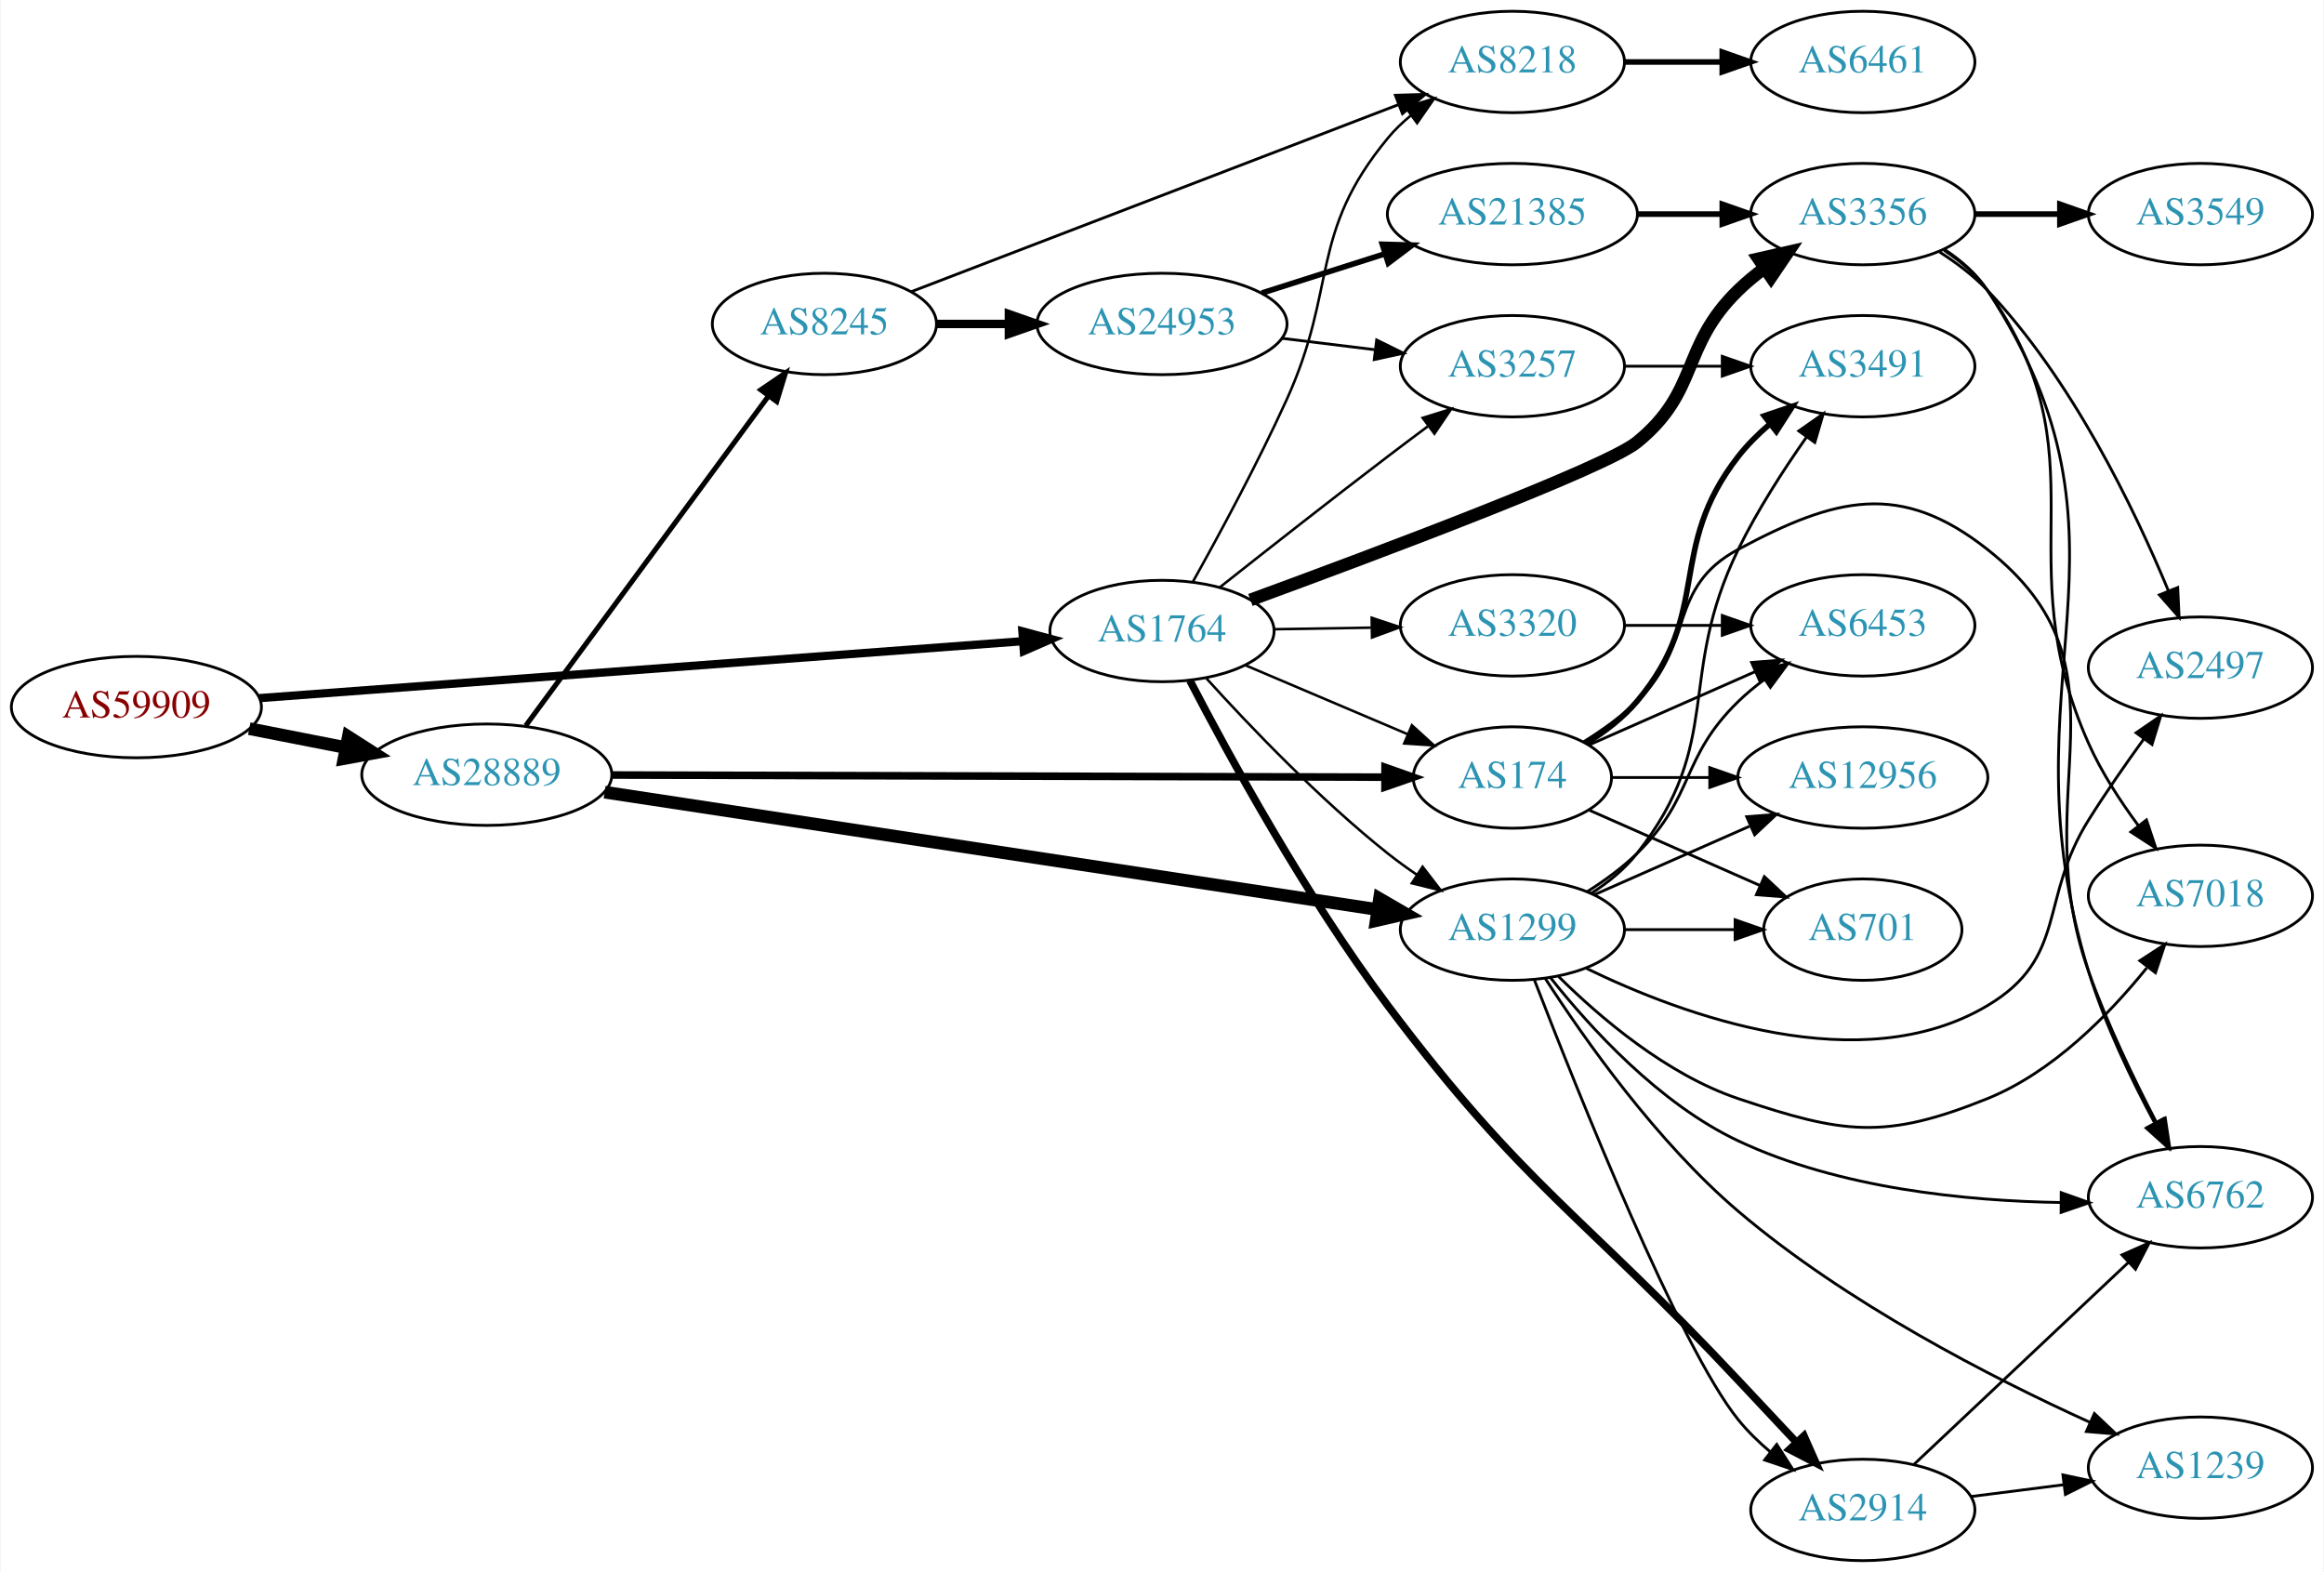
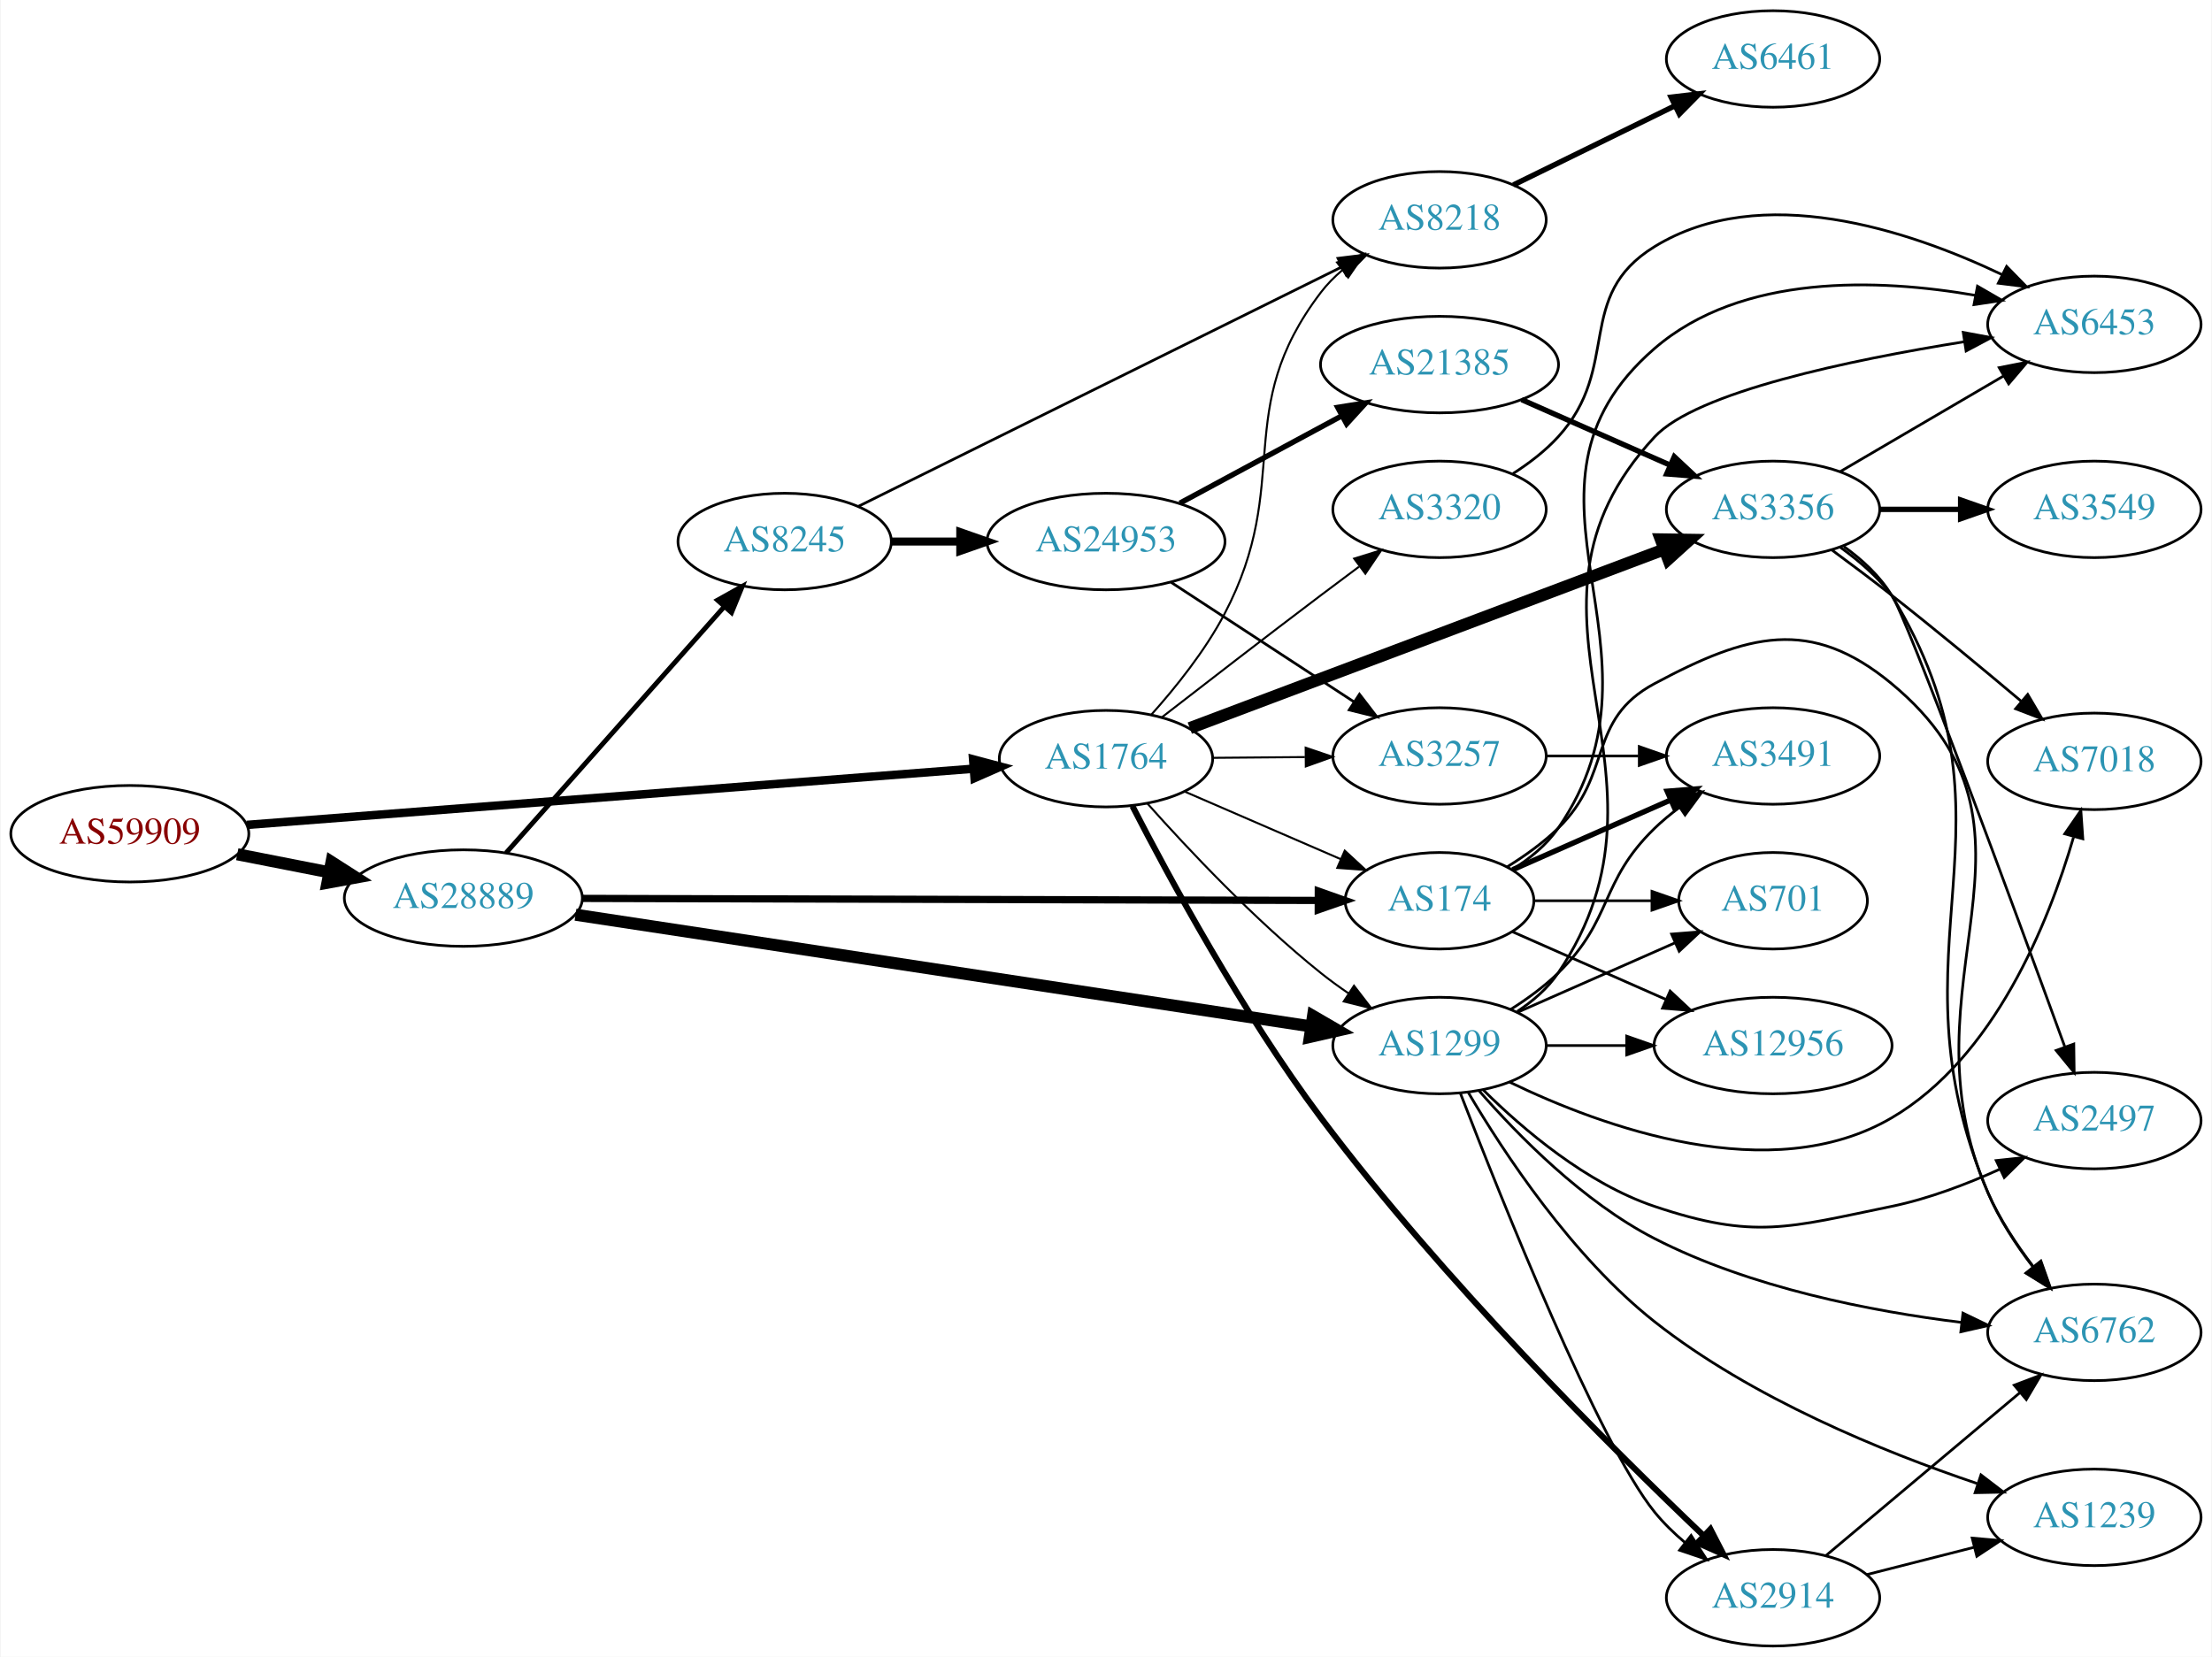
- <svg xmlns="http://www.w3.org/2000/svg" xmlns:xlink="http://www.w3.org/1999/xlink" width="825pt" height="558pt" viewBox="0.00 0.00 824.55 558.00">
-   <g id="graph0" class="graph" transform="scale(1 1) rotate(0) translate(4 554)">
-     <polygon fill="white" stroke="none" points="-4,4 -4,-554 820.547,-554 820.547,4 -4,4" />
+ <svg xmlns="http://www.w3.org/2000/svg" xmlns:xlink="http://www.w3.org/1999/xlink" width="825pt" height="618pt" viewBox="0.00 0.00 824.55 618.00">
+   <g id="graph0" class="graph" transform="scale(1 1) rotate(0) translate(4 614)">
+     <polygon fill="white" stroke="none" points="-4,4 -4,-614 820.547,-614 820.547,4 -4,4" />
    <g id="node1" class="node">
      <g id="a_node1">
        <a xlink:href="/asn/59909" xlink:title="AS59909 ~ Tele-Tec GmbH [AT]">
          <ellipse fill="#ffffff" stroke="black" cx="44.196" cy="-303" rx="44.393" ry="18" />
          <text text-anchor="middle" x="44.196" y="-299.3" font-family="Times,serif" font-size="14.00" fill="#880000">AS59909</text>
        </a>
      </g>
    </g>
    <g id="node2" class="node">
      <g id="a_node2">
        <a xlink:href="/asn/1764" xlink:title="AS1764 ~ NEXTLAYER-AS [AT]">
-           <ellipse fill="#ffffff" stroke="black" cx="408.273" cy="-330" rx="39.794" ry="18" />
-           <text text-anchor="middle" x="408.273" y="-326.3" font-family="Times,serif" font-size="14.00" fill="#2c94b3">AS1764</text>
+           <ellipse fill="#ffffff" stroke="black" cx="408.273" cy="-331" rx="39.794" ry="18" />
+           <text text-anchor="middle" x="408.273" y="-327.3" font-family="Times,serif" font-size="14.00" fill="#2c94b3">AS1764</text>
        </a>
      </g>
    </g>
    <g id="edge1" class="edge">
-       <path fill="none" stroke="black" stroke-width="2.925" d="M87.796,-306.177C155.591,-311.232 287.635,-321.079 358.894,-326.392" />
-       <polygon fill="black" stroke="black" stroke-width="2.925" points="358.719,-329.889 368.952,-327.142 359.24,-322.908 358.719,-329.889" />
+       <path fill="none" stroke="black" stroke-width="3.15" d="M87.796,-306.294C155.591,-311.537 287.635,-321.748 358.894,-327.259" />
+       <polygon fill="black" stroke="black" stroke-width="3.15" points="358.712,-330.755 368.952,-328.037 359.252,-323.776 358.712,-330.755" />
    </g>
    <g id="node3" class="node">
      <g id="a_node3">
        <a xlink:href="/asn/28889" xlink:title="AS28889 ~ LINZNET-AS [AT]">
          <ellipse fill="#ffffff" stroke="black" cx="168.588" cy="-279" rx="44.393" ry="18" />
          <text text-anchor="middle" x="168.588" y="-275.3" font-family="Times,serif" font-size="14.00" fill="#2c94b3">AS28889</text>
        </a>
      </g>
    </g>
    <g id="edge2" class="edge">
      <path fill="none" stroke="black" stroke-width="4.5" d="M84.258,-295.34C95.188,-293.197 107.207,-290.84 118.632,-288.6" />
      <polygon fill="black" stroke="black" stroke-width="4.5" points="119.422,-292.458 128.477,-286.669 117.907,-284.73 119.422,-292.458" />
    </g>
    <g id="node4" class="node">
      <g id="a_node4">
        <a xlink:href="/asn/3356" xlink:title="AS3356 ~ Level 3 Parent, LLC [US]">
-           <ellipse fill="#ffffff" stroke="black" cx="657.058" cy="-478" rx="39.794" ry="18" />
-           <text text-anchor="middle" x="657.058" y="-474.3" font-family="Times,serif" font-size="14.00" fill="#2c94b3">AS3356</text>
+           <ellipse fill="#ffffff" stroke="black" cx="657.058" cy="-424" rx="39.794" ry="18" />
+           <text text-anchor="middle" x="657.058" y="-420.3" font-family="Times,serif" font-size="14.00" fill="#2c94b3">AS3356</text>
        </a>
      </g>
    </g>
    <g id="edge3" class="edge">
-       <path fill="none" stroke="black" stroke-width="4.5" d="M439.668,-341.034C484.875,-357.612 565.729,-387.969 576.862,-397 599.262,-415.172 592.168,-430.906 612.862,-451 615.707,-453.763 618.881,-456.386 622.181,-458.834" />
-       <polygon fill="black" stroke="black" stroke-width="4.5" points="620.05,-462.148 630.529,-464.538 624.493,-455.645 620.05,-462.148" />
+       <path fill="none" stroke="black" stroke-width="4.5" d="M439.534,-342.404C484.059,-359.183 567.263,-390.538 616.552,-409.112" />
+       <polygon fill="black" stroke="black" stroke-width="4.5" points="615.19,-412.807 625.936,-412.649 617.967,-405.438 615.19,-412.807" />
    </g>
    <g id="node5" class="node">
      <g id="a_node5">
        <a xlink:href="/asn/8218" xlink:title="AS8218 ~ legacy Neotelecoms [FR]">
          <ellipse fill="#ffffff" stroke="black" cx="532.666" cy="-532" rx="39.794" ry="18" />
          <text text-anchor="middle" x="532.666" y="-528.3" font-family="Times,serif" font-size="14.00" fill="#2c94b3">AS8218</text>
        </a>
      </g>
    </g>
    <g id="edge4" class="edge">
-       <path fill="none" stroke="black" stroke-width="0.9" d="M419.315,-347.62C428.482,-364.028 442.139,-389.3 452.469,-412 470.829,-452.341 460.231,-470.838 488.469,-505 490.864,-507.897 493.654,-510.576 496.642,-513.03" />
-       <polygon fill="black" stroke="black" stroke-width="0.9" points="494.727,-515.965 504.88,-518.995 498.833,-510.295 494.727,-515.965" />
+       <path fill="none" stroke="black" stroke-width="0.75" d="M425.097,-347.323C434.194,-357.47 445.22,-371.179 452.469,-385 478.334,-434.31 454.692,-460.734 488.469,-505 490.749,-507.988 493.463,-510.728 496.403,-513.22" />
+       <polygon fill="black" stroke="black" stroke-width="0.75" points="494.446,-516.126 504.574,-519.238 498.597,-510.489 494.446,-516.126" />
    </g>
    <g id="node6" class="node">
      <g id="a_node6">
-         <a xlink:href="/asn/3257" xlink:title="AS3257 ~ GTT [DE]">
-           <ellipse fill="#ffffff" stroke="black" cx="532.666" cy="-424" rx="39.794" ry="18" />
-           <text text-anchor="middle" x="532.666" y="-420.3" font-family="Times,serif" font-size="14.00" fill="#2c94b3">AS3257</text>
+         <a xlink:href="/asn/174" xlink:title="AS174 ~ Cogent Communications [US]">
+           <ellipse fill="#ffffff" stroke="black" cx="532.666" cy="-278" rx="35.194" ry="18" />
+           <text text-anchor="middle" x="532.666" y="-274.3" font-family="Times,serif" font-size="14.00" fill="#2c94b3">AS174</text>
        </a>
      </g>
    </g>
    <g id="edge5" class="edge">
-       <path fill="none" stroke="black" stroke-width="0.9" d="M428.689,-345.433C444.653,-358.066 467.91,-376.342 488.469,-392 493.017,-395.464 497.861,-399.102 502.6,-402.632" />
-       <polygon fill="black" stroke="black" stroke-width="0.9" points="500.812,-405.664 510.928,-408.811 504.982,-400.042 500.812,-405.664" />
+       <path fill="none" stroke="black" stroke-width="0.75" d="M437.66,-318.708C454.979,-311.208 477.275,-301.553 495.807,-293.528" />
+       <polygon fill="black" stroke="black" stroke-width="0.75" points="497.323,-296.686 505.108,-289.5 494.541,-290.262 497.323,-296.686" />
    </g>
    <g id="node7" class="node">
      <g id="a_node7">
        <a xlink:href="/asn/1299" xlink:title="AS1299 ~ Telia Carrier [EU]">
          <ellipse fill="#ffffff" stroke="black" cx="532.666" cy="-224" rx="39.794" ry="18" />
          <text text-anchor="middle" x="532.666" y="-220.3" font-family="Times,serif" font-size="14.00" fill="#2c94b3">AS1299</text>
        </a>
      </g>
    </g>
    <g id="edge6" class="edge">
-       <path fill="none" stroke="black" stroke-width="0.9" d="M424.068,-313.159C439.287,-296.357 464.141,-270.33 488.469,-251 491.741,-248.401 495.277,-245.841 498.867,-243.395" />
-       <polygon fill="black" stroke="black" stroke-width="0.9" points="500.783,-246.324 507.246,-237.928 496.959,-240.461 500.783,-246.324" />
+       <path fill="none" stroke="black" stroke-width="0.75" d="M423.745,-314.245C438.907,-297.227 463.896,-270.651 488.469,-251 491.733,-248.39 495.263,-245.824 498.851,-243.374" />
+       <polygon fill="black" stroke="black" stroke-width="0.75" points="500.768,-246.302 507.227,-237.904 496.94,-240.442 500.768,-246.302" />
    </g>
    <g id="node8" class="node">
      <g id="a_node8">
-         <a xlink:href="/asn/174" xlink:title="AS174 ~ Cogent Communications [US]">
-           <ellipse fill="#ffffff" stroke="black" cx="532.666" cy="-278" rx="35.194" ry="18" />
-           <text text-anchor="middle" x="532.666" y="-274.3" font-family="Times,serif" font-size="14.00" fill="#2c94b3">AS174</text>
-         </a>
-       </g>
-     </g>
-     <g id="edge7" class="edge">
-       <path fill="none" stroke="black" stroke-width="0.9" d="M437.969,-317.808C455.177,-310.497 477.214,-301.134 495.594,-293.326" />
-       <polygon fill="black" stroke="black" stroke-width="0.9" points="496.991,-296.535 504.826,-289.403 494.254,-290.092 496.991,-296.535" />
-     </g>
-     <g id="node9" class="node">
-       <g id="a_node9">
        <a xlink:href="/asn/2914" xlink:title="AS2914 ~ NTT America, Inc. [US]">
          <ellipse fill="#ffffff" stroke="black" cx="657.058" cy="-18" rx="39.794" ry="18" />
          <text text-anchor="middle" x="657.058" y="-14.3" font-family="Times,serif" font-size="14.00" fill="#2c94b3">AS2914</text>
        </a>
      </g>
    </g>
+     <g id="edge7" class="edge">
+       <path fill="none" stroke="black" stroke-width="2.25" d="M418.13,-313.313C431.693,-286.919 459.137,-236.14 488.469,-197 533.803,-136.509 596.878,-73.813 631.271,-41.075" />
+       <polygon fill="black" stroke="black" stroke-width="2.25" points="633.705,-43.591 638.563,-34.175 628.894,-38.507 633.705,-43.591" />
+     </g>
+     <g id="node9" class="node">
+       <g id="a_node9">
+         <a xlink:href="/asn/3257" xlink:title="AS3257 ~ GTT [DE]">
+           <ellipse fill="#ffffff" stroke="black" cx="532.666" cy="-332" rx="39.794" ry="18" />
+           <text text-anchor="middle" x="532.666" y="-328.3" font-family="Times,serif" font-size="14.00" fill="#2c94b3">AS3257</text>
+         </a>
+       </g>
+     </g>
    <g id="edge8" class="edge">
-       <path fill="none" stroke="black" stroke-width="2.7" d="M418.158,-312.455C431.756,-286.269 459.245,-235.884 488.469,-197 537.097,-132.301 557.517,-123.056 612.862,-64 619.573,-56.838 626.878,-49.055 633.538,-41.963" />
-       <polygon fill="black" stroke="black" stroke-width="2.7" points="636.159,-44.285 640.454,-34.6 631.057,-39.493 636.159,-44.285" />
+       <path fill="none" stroke="black" stroke-width="0.75" d="M447.999,-331.316C458.937,-331.406 470.988,-331.504 482.454,-331.598" />
+       <polygon fill="black" stroke="black" stroke-width="0.75" points="482.743,-335.1 492.772,-331.682 482.801,-328.101 482.743,-335.1" />
    </g>
    <g id="node10" class="node">
      <g id="a_node10">
        <a xlink:href="/asn/3320" xlink:title="AS3320 ~ DTAG [DE]">
-           <ellipse fill="#ffffff" stroke="black" cx="532.666" cy="-332" rx="39.794" ry="18" />
-           <text text-anchor="middle" x="532.666" y="-328.3" font-family="Times,serif" font-size="14.00" fill="#2c94b3">AS3320</text>
+           <ellipse fill="#ffffff" stroke="black" cx="532.666" cy="-424" rx="39.794" ry="18" />
+           <text text-anchor="middle" x="532.666" y="-420.3" font-family="Times,serif" font-size="14.00" fill="#2c94b3">AS3320</text>
        </a>
      </g>
    </g>
    <g id="edge9" class="edge">
-       <path fill="none" stroke="black" stroke-width="0.9" d="M447.999,-330.633C458.937,-330.812 470.988,-331.008 482.454,-331.196" />
-       <polygon fill="black" stroke="black" stroke-width="0.9" points="482.716,-334.7 492.772,-331.364 482.83,-327.701 482.716,-334.7" />
+       <path fill="none" stroke="black" stroke-width="0.75" d="M429.048,-346.395C445.022,-358.792 468.113,-376.622 488.469,-392 493.031,-395.446 497.882,-399.074 502.624,-402.601" />
+       <polygon fill="black" stroke="black" stroke-width="0.75" points="500.836,-405.633 510.953,-408.778 505.006,-400.01 500.836,-405.633" />
    </g>
    <g id="edge25" class="edge">
+       <path fill="none" stroke="black" stroke-width="2.7" d="M212.904,-278.88C282.178,-278.689 417.203,-278.316 487.199,-278.123" />
+       <polygon fill="black" stroke="black" stroke-width="2.7" points="487.456,-281.622 497.447,-278.095 487.437,-274.622 487.456,-281.622" />
+     </g>
+     <g id="edge26" class="edge">
      <path fill="none" stroke="black" stroke-width="4.5" d="M210.419,-272.798C278.11,-262.515 413.181,-241.998 484.71,-231.133" />
      <polygon fill="black" stroke="black" stroke-width="4.5" points="485.492,-234.997 494.787,-229.602 484.309,-227.211 485.492,-234.997" />
-     </g>
-     <g id="edge26" class="edge">
-       <path fill="none" stroke="black" stroke-width="2.7" d="M212.904,-278.88C282.178,-278.689 417.203,-278.316 487.199,-278.123" />
-       <polygon fill="black" stroke="black" stroke-width="2.7" points="487.456,-281.622 497.447,-278.095 487.437,-274.622 487.456,-281.622" />
    </g>
    <g id="node21" class="node">
      <g id="a_node21">
        <a xlink:href="/asn/8245" xlink:title="AS8245 ~ Video-Broadcast GmbH [AT]">
-           <ellipse fill="#ffffff" stroke="black" cx="288.431" cy="-439" rx="39.794" ry="18" />
-           <text text-anchor="middle" x="288.431" y="-435.3" font-family="Times,serif" font-size="14.00" fill="#2c94b3">AS8245</text>
-         </a>
-       </g>
-     </g>
-     <g id="edge24" class="edge">
-       <path fill="none" stroke="black" stroke-width="1.8" d="M182.424,-296.427C203.232,-324.68 244.429,-380.614 268.573,-413.397" />
-       <polygon fill="black" stroke="black" stroke-width="1.8" points="265.863,-415.618 274.611,-421.594 271.499,-411.467 265.863,-415.618" />
+           <ellipse fill="#ffffff" stroke="black" cx="288.431" cy="-412" rx="39.794" ry="18" />
+           <text text-anchor="middle" x="288.431" y="-408.3" font-family="Times,serif" font-size="14.00" fill="#2c94b3">AS8245</text>
+         </a>
+       </g>
+     </g>
+     <g id="edge27" class="edge">
+       <path fill="none" stroke="black" stroke-width="1.8" d="M184.513,-295.845C205.056,-319.029 242.175,-360.923 265.771,-387.555" />
+       <polygon fill="black" stroke="black" stroke-width="1.8" points="263.376,-390.129 272.627,-395.292 268.615,-385.486 263.376,-390.129" />
+     </g>
+     <g id="node11" class="node">
+       <g id="a_node11">
+         <a xlink:href="/asn/2497" xlink:title="AS2497 ~ Internet Initiative Japan Inc. [JP]">
+           <ellipse fill="#ffffff" stroke="black" cx="776.9" cy="-196" rx="39.794" ry="18" />
+           <text text-anchor="middle" x="776.9" y="-192.3" font-family="Times,serif" font-size="14.00" fill="#2c94b3">AS2497</text>
+         </a>
+       </g>
+     </g>
+     <g id="edge10" class="edge">
+       <path fill="none" stroke="black" d="M682.142,-409.853C689.03,-404.9 696.067,-398.843 701.254,-392 706.589,-384.961 746.731,-275.962 765.843,-223.632" />
+       <polygon fill="black" stroke="black" points="769.229,-224.562 769.368,-213.968 762.653,-222.163 769.229,-224.562" />
    </g>
    <g id="node12" class="node">
      <g id="a_node12">
-         <a xlink:href="/asn/2497" xlink:title="AS2497 ~ Internet Initiative Japan Inc. [JP]">
-           <ellipse fill="#ffffff" stroke="black" cx="776.9" cy="-317" rx="39.794" ry="18" />
-           <text text-anchor="middle" x="776.9" y="-313.3" font-family="Times,serif" font-size="14.00" fill="#2c94b3">AS2497</text>
+         <a xlink:href="/asn/6762" xlink:title="AS6762 ~ TELECOM ITALIA SPARKLE S.p.A. [IT]">
+           <ellipse fill="#ffffff" stroke="black" cx="776.9" cy="-117" rx="39.794" ry="18" />
+           <text text-anchor="middle" x="776.9" y="-113.3" font-family="Times,serif" font-size="14.00" fill="#2c94b3">AS6762</text>
        </a>
      </g>
    </g>
    <g id="edge11" class="edge">
-       <path fill="none" stroke="black" d="M684.322,-464.532C690.332,-460.687 696.379,-456.127 701.254,-451 731.292,-419.408 753.437,-373.427 765.501,-344.377" />
-       <polygon fill="black" stroke="black" points="768.845,-345.442 769.344,-334.859 762.355,-342.821 768.845,-345.442" />
+       <path fill="none" stroke="black" d="M683.483,-410.136C690.252,-405.261 696.888,-399.176 701.254,-392 753.44,-306.235 698.196,-261.485 737.254,-169 741.346,-159.31 747.605,-149.761 753.903,-141.542" />
+       <polygon fill="black" stroke="black" points="756.83,-143.488 760.39,-133.509 751.384,-139.09 756.83,-143.488" />
    </g>
    <g id="node13" class="node">
      <g id="a_node13">
-         <a xlink:href="/asn/6762" xlink:title="AS6762 ~ TELECOM ITALIA SPARKLE S.p.A. [IT]">
-           <ellipse fill="#ffffff" stroke="black" cx="776.9" cy="-129" rx="39.794" ry="18" />
-           <text text-anchor="middle" x="776.9" y="-125.3" font-family="Times,serif" font-size="14.00" fill="#2c94b3">AS6762</text>
+         <a xlink:href="/asn/3549" xlink:title="AS3549 ~ Level 3 Parent, LLC [US]">
+           <ellipse fill="#ffffff" stroke="black" cx="776.9" cy="-424" rx="39.794" ry="18" />
+           <text text-anchor="middle" x="776.9" y="-420.3" font-family="Times,serif" font-size="14.00" fill="#2c94b3">AS3549</text>
        </a>
      </g>
    </g>
    <g id="edge12" class="edge">
-       <path fill="none" stroke="black" d="M686.185,-465.361C691.987,-461.531 697.474,-456.77 701.254,-451 760.838,-360.039 705.239,-312.919 737.254,-209 743.008,-190.323 752.533,-170.537 760.687,-155.315" />
-       <polygon fill="black" stroke="black" points="763.794,-156.927 765.54,-146.477 757.659,-153.557 763.794,-156.927" />
+       <path fill="none" stroke="black" stroke-width="2" d="M696.97,-424C706.524,-424 716.873,-424 726.836,-424" />
+       <polygon fill="black" stroke="black" stroke-width="2" points="727.028,-427.5 737.028,-424 727.028,-420.5 727.028,-427.5" />
    </g>
    <g id="node14" class="node">
      <g id="a_node14">
-         <a xlink:href="/asn/7018" xlink:title="AS7018 ~ AT&amp;T Services, Inc. [US]">
-           <ellipse fill="#ffffff" stroke="black" cx="776.9" cy="-236" rx="39.794" ry="18" />
-           <text text-anchor="middle" x="776.9" y="-232.3" font-family="Times,serif" font-size="14.00" fill="#2c94b3">AS7018</text>
+         <a xlink:href="/asn/6453" xlink:title="AS6453 ~ TATA COMMUNICATIONS (AMERICA) INC [US]">
+           <ellipse fill="#ffffff" stroke="black" cx="776.9" cy="-493" rx="39.794" ry="18" />
+           <text text-anchor="middle" x="776.9" y="-489.3" font-family="Times,serif" font-size="14.00" fill="#2c94b3">AS6453</text>
        </a>
      </g>
    </g>
    <g id="edge13" class="edge">
-       <path fill="none" stroke="black" d="M685.886,-465.158C691.701,-461.336 697.268,-456.63 701.254,-451 743.622,-391.157 707.317,-356.933 737.254,-290 741.772,-279.897 748.337,-269.778 754.777,-261.075" />
-       <polygon fill="black" stroke="black" points="757.751,-262.95 761.096,-252.897 752.212,-258.67 757.751,-262.95" />
+       <path fill="none" stroke="black" d="M682.189,-438.13C699.745,-448.409 723.72,-462.447 743.024,-473.75" />
+       <polygon fill="black" stroke="black" points="741.403,-476.857 751.801,-478.889 744.94,-470.816 741.403,-476.857" />
    </g>
    <g id="node15" class="node">
      <g id="a_node15">
-         <a xlink:href="/asn/3549" xlink:title="AS3549 ~ Level 3 Parent, LLC [US]">
-           <ellipse fill="#ffffff" stroke="black" cx="776.9" cy="-478" rx="39.794" ry="18" />
-           <text text-anchor="middle" x="776.9" y="-474.3" font-family="Times,serif" font-size="14.00" fill="#2c94b3">AS3549</text>
+         <a xlink:href="/asn/7018" xlink:title="AS7018 ~ AT&amp;T Services, Inc. [US]">
+           <ellipse fill="#ffffff" stroke="black" cx="776.9" cy="-330" rx="39.794" ry="18" />
+           <text text-anchor="middle" x="776.9" y="-326.3" font-family="Times,serif" font-size="14.00" fill="#2c94b3">AS7018</text>
        </a>
      </g>
    </g>
    <g id="edge14" class="edge">
-       <path fill="none" stroke="black" stroke-width="2" d="M696.97,-478C706.524,-478 716.873,-478 726.836,-478" />
-       <polygon fill="black" stroke="black" stroke-width="2" points="727.028,-481.5 737.028,-478 727.028,-474.5 727.028,-481.5" />
-     </g>
-     <g id="node11" class="node">
-       <g id="a_node11">
-         <a xlink:href="/asn/6461" xlink:title="AS6461 ~ ZAYO-6461 [US]">
-           <ellipse fill="#ffffff" stroke="black" cx="657.058" cy="-532" rx="39.794" ry="18" />
-           <text text-anchor="middle" x="657.058" y="-528.3" font-family="Times,serif" font-size="14.00" fill="#2c94b3">AS6461</text>
-         </a>
-       </g>
-     </g>
-     <g id="edge10" class="edge">
-       <path fill="none" stroke="black" stroke-width="2" d="M572.391,-532C583.329,-532 595.38,-532 606.846,-532" />
-       <polygon fill="black" stroke="black" stroke-width="2" points="607.164,-535.5 617.164,-532 607.164,-528.5 607.164,-535.5" />
+       <path fill="none" stroke="black" d="M678.887,-408.93C686.042,-403.659 694.058,-397.646 701.254,-392 717.54,-379.22 735.39,-364.424 749.551,-352.491" />
+       <polygon fill="black" stroke="black" points="752.047,-354.964 757.422,-345.834 747.527,-349.619 752.047,-354.964" />
    </g>
    <g id="node16" class="node">
      <g id="a_node16">
+         <a xlink:href="/asn/6461" xlink:title="AS6461 ~ ZAYO-6461 [US]">
+           <ellipse fill="#ffffff" stroke="black" cx="657.058" cy="-592" rx="39.794" ry="18" />
+           <text text-anchor="middle" x="657.058" y="-588.3" font-family="Times,serif" font-size="14.00" fill="#2c94b3">AS6461</text>
+         </a>
+       </g>
+     </g>
+     <g id="edge15" class="edge">
+       <path fill="none" stroke="black" stroke-width="2" d="M560.223,-545.019C577.865,-553.668 601.235,-565.124 620.479,-574.558" />
+       <polygon fill="black" stroke="black" stroke-width="2" points="619.032,-577.747 629.552,-579.006 622.114,-571.462 619.032,-577.747" />
+     </g>
+     <g id="edge17" class="edge">
+       <path fill="none" stroke="black" d="M557.845,-290.617C564.429,-294.694 571.278,-299.578 576.862,-305 597.555,-325.094 587.43,-345.39 612.862,-359 647.499,-377.537 670.999,-384.06 701.254,-359 767.443,-304.174 702.743,-247.714 737.254,-169 741.477,-159.367 747.772,-149.832 754.062,-141.61" />
+       <polygon fill="black" stroke="black" points="756.989,-143.555 760.527,-133.568 751.533,-139.169 756.989,-143.555" />
+     </g>
+     <g id="edge18" class="edge">
+       <path fill="none" stroke="black" d="M559.787,-289.632C566.239,-293.646 572.534,-298.746 576.862,-305 623.037,-371.73 551.52,-430.875 612.862,-484 645.279,-512.075 696.316,-510.112 732.647,-503.808" />
+       <polygon fill="black" stroke="black" points="733.308,-507.245 742.477,-501.936 731.998,-500.369 733.308,-507.245" />
+     </g>
+     <g id="node17" class="node">
+       <g id="a_node17">
        <a xlink:href="/asn/3491" xlink:title="AS3491 ~ PCCW Global, Inc. [US]">
-           <ellipse fill="#ffffff" stroke="black" cx="657.058" cy="-424" rx="39.794" ry="18" />
-           <text text-anchor="middle" x="657.058" y="-420.3" font-family="Times,serif" font-size="14.00" fill="#2c94b3">AS3491</text>
-         </a>
-       </g>
-     </g>
-     <g id="edge15" class="edge">
-       <path fill="none" stroke="black" d="M572.391,-424C583.329,-424 595.38,-424 606.846,-424" />
-       <polygon fill="black" stroke="black" points="607.164,-427.5 617.164,-424 607.164,-420.5 607.164,-427.5" />
+           <ellipse fill="#ffffff" stroke="black" cx="657.058" cy="-332" rx="39.794" ry="18" />
+           <text text-anchor="middle" x="657.058" y="-328.3" font-family="Times,serif" font-size="14.00" fill="#2c94b3">AS3491</text>
+         </a>
+       </g>
+     </g>
+     <g id="edge16" class="edge">
+       <path fill="none" stroke="black" stroke-width="2" d="M559.922,-289.584C577.107,-297.167 599.82,-307.188 618.855,-315.586" />
+       <polygon fill="black" stroke="black" stroke-width="2" points="617.581,-318.849 628.143,-319.684 620.406,-312.445 617.581,-318.849" />
+     </g>
+     <g id="node18" class="node">
+       <g id="a_node18">
+         <a xlink:href="/asn/12956" xlink:title="AS12956 ~ TELXIUS [ES]">
+           <ellipse fill="#ffffff" stroke="black" cx="657.058" cy="-224" rx="44.393" ry="18" />
+           <text text-anchor="middle" x="657.058" y="-220.3" font-family="Times,serif" font-size="14.00" fill="#2c94b3">AS12956</text>
+         </a>
+       </g>
+     </g>
+     <g id="edge19" class="edge">
+       <path fill="none" stroke="black" d="M559.922,-266.416C576.626,-259.046 598.554,-249.371 617.249,-241.123" />
+       <polygon fill="black" stroke="black" points="618.671,-244.321 626.407,-237.082 615.845,-237.917 618.671,-244.321" />
+     </g>
+     <g id="node19" class="node">
+       <g id="a_node19">
+         <a xlink:href="/asn/701" xlink:title="AS701 ~ UUNET [US]">
+           <ellipse fill="#ffffff" stroke="black" cx="657.058" cy="-278" rx="35.194" ry="18" />
+           <text text-anchor="middle" x="657.058" y="-274.3" font-family="Times,serif" font-size="14.00" fill="#2c94b3">AS701</text>
+         </a>
+       </g>
+     </g>
+     <g id="edge20" class="edge">
+       <path fill="none" stroke="black" d="M568.084,-278C581.625,-278 597.345,-278 611.719,-278" />
+       <polygon fill="black" stroke="black" points="611.897,-281.5 621.897,-278 611.897,-274.5 611.897,-281.5" />
    </g>
    <g id="edge33" class="edge">
      <path fill="none" stroke="black" d="M540.493,-206.076C555.575,-167.033 592.04,-75.74 612.862,-50 616.152,-45.932 620.073,-42.111 624.191,-38.624" />
      <polygon fill="black" stroke="black" points="626.501,-41.261 632.237,-32.353 622.198,-35.74 626.501,-41.261" />
    </g>
-     <g id="edge35" class="edge">
-       <path fill="none" stroke="black" d="M558.879,-210.266C593.456,-193.473 656.399,-170.373 701.254,-197 729.986,-214.056 719.498,-234.695 737.254,-263 743.289,-272.621 750.403,-282.834 756.871,-291.759" />
-       <polygon fill="black" stroke="black" points="754.078,-293.87 762.818,-299.859 759.721,-289.727 754.078,-293.87" />
-     </g>
-     <g id="edge34" class="edge">
-       <path fill="none" stroke="black" d="M546.113,-207.03C560.166,-189.29 584.766,-162.231 612.862,-149 648.751,-132.098 693.778,-127.66 727.415,-127.13" />
-       <polygon fill="black" stroke="black" points="727.482,-130.63 737.465,-127.082 727.449,-123.63 727.482,-130.63" />
-     </g>
-     <g id="edge37" class="edge">
-       <path fill="none" stroke="black" d="M549.085,-207.328C563.831,-192.716 587.517,-172.517 612.862,-164 650.101,-151.486 664.825,-149.294 701.254,-164 724.429,-173.355 744.418,-193.733 757.863,-210.429" />
-       <polygon fill="black" stroke="black" points="755.4,-212.967 764.279,-218.747 760.942,-208.692 755.4,-212.967" />
-     </g>
-     <g id="edge32" class="edge">
-       <path fill="none" stroke="black" d="M560.637,-236.855C566.625,-240.72 572.485,-245.441 576.862,-251 608.16,-290.754 590.665,-313.532 612.862,-359 619.588,-372.778 628.807,-387.075 637.002,-398.741" />
-       <polygon fill="black" stroke="black" points="634.33,-401.021 643.01,-407.097 640.014,-396.934 634.33,-401.021" />
-     </g>
-     <g id="node17" class="node">
-       <g id="a_node17">
-         <a xlink:href="/asn/701" xlink:title="AS701 ~ UUNET [US]">
-           <ellipse fill="#ffffff" stroke="black" cx="657.058" cy="-224" rx="35.194" ry="18" />
-           <text text-anchor="middle" x="657.058" y="-220.3" font-family="Times,serif" font-size="14.00" fill="#2c94b3">AS701</text>
-         </a>
-       </g>
+     <g id="edge29" class="edge">
+       <path fill="none" stroke="black" d="M549.085,-207.328C563.831,-192.716 587.517,-172.517 612.862,-164 650.101,-151.486 662.771,-156.099 701.254,-164 715.012,-166.825 729.365,-172.296 741.767,-177.927" />
+       <polygon fill="black" stroke="black" points="740.293,-181.101 750.828,-182.222 743.291,-174.776 740.293,-181.101" />
+     </g>
+     <g id="edge28" class="edge">
+       <path fill="none" stroke="black" d="M547.296,-207.262C561.788,-190.626 586.252,-165.673 612.862,-152 648.682,-133.594 693.715,-124.857 727.371,-120.715" />
+       <polygon fill="black" stroke="black" points="727.888,-124.179 737.428,-119.572 727.097,-117.224 727.888,-124.179" />
+     </g>
+     <g id="edge31" class="edge">
+       <path fill="none" stroke="black" d="M561.666,-236.723C567.474,-240.55 572.994,-245.288 576.862,-251 627.495,-325.79 551.405,-384.816 612.862,-451 628.434,-467.77 685.956,-479.739 728.283,-486.505" />
+       <polygon fill="black" stroke="black" points="727.993,-490.002 738.41,-488.073 729.063,-483.084 727.993,-490.002" />
+     </g>
+     <g id="edge30" class="edge">
+       <path fill="none" stroke="black" d="M558.834,-210.344C593.357,-193.641 656.239,-170.645 701.254,-197 739.644,-219.477 759.795,-269.735 769.112,-301.629" />
+       <polygon fill="black" stroke="black" points="765.847,-302.957 771.868,-311.675 772.598,-301.105 765.847,-302.957" />
    </g>
    <g id="edge36" class="edge">
-       <path fill="none" stroke="black" d="M572.391,-224C584.88,-224 598.819,-224 611.683,-224" />
-       <polygon fill="black" stroke="black" points="611.72,-227.5 621.72,-224 611.72,-220.5 611.72,-227.5" />
-     </g>
-     <g id="node18" class="node">
-       <g id="a_node18">
-         <a xlink:href="/asn/6453" xlink:title="AS6453 ~ TATA COMMUNICATIONS (AMERICA) INC [US]">
-           <ellipse fill="#ffffff" stroke="black" cx="657.058" cy="-332" rx="39.794" ry="18" />
-           <text text-anchor="middle" x="657.058" y="-328.3" font-family="Times,serif" font-size="14.00" fill="#2c94b3">AS6453</text>
-         </a>
-       </g>
-     </g>
-     <g id="edge38" class="edge">
      <path fill="none" stroke="black" d="M559.195,-237.462C565.357,-241.362 571.659,-245.948 576.862,-251 597.555,-271.094 592.168,-284.906 612.862,-305 615.707,-307.763 618.881,-310.386 622.181,-312.834" />
      <polygon fill="black" stroke="black" points="620.297,-315.786 630.529,-318.538 624.246,-310.006 620.297,-315.786" />
    </g>
-     <g id="node19" class="node">
-       <g id="a_node19">
-         <a xlink:href="/asn/12956" xlink:title="AS12956 ~ TELXIUS [ES]">
-           <ellipse fill="#ffffff" stroke="black" cx="657.058" cy="-278" rx="44.393" ry="18" />
-           <text text-anchor="middle" x="657.058" y="-274.3" font-family="Times,serif" font-size="14.00" fill="#2c94b3">AS12956</text>
-         </a>
-       </g>
-     </g>
-     <g id="edge40" class="edge">
-       <path fill="none" stroke="black" d="M561.745,-236.389C578.061,-243.587 598.871,-252.769 616.791,-260.675" />
-       <polygon fill="black" stroke="black" points="615.84,-264.081 626.402,-264.916 618.666,-257.677 615.84,-264.081" />
+     <g id="edge32" class="edge">
+       <path fill="none" stroke="black" d="M572.391,-224C581.851,-224 592.143,-224 602.169,-224" />
+       <polygon fill="black" stroke="black" points="602.476,-227.5 612.476,-224 602.476,-220.5 602.476,-227.5" />
+     </g>
+     <g id="edge34" class="edge">
+       <path fill="none" stroke="black" d="M561.745,-236.389C579.173,-244.078 601.731,-254.031 620.414,-262.274" />
+       <polygon fill="black" stroke="black" points="619.222,-265.573 629.784,-266.408 622.048,-259.169 619.222,-265.573" />
    </g>
    <g id="node20" class="node">
      <g id="a_node20">
        <a xlink:href="/asn/1239" xlink:title="AS1239 ~ Sprint [US]">
-           <ellipse fill="#ffffff" stroke="black" cx="776.9" cy="-33" rx="39.794" ry="18" />
-           <text text-anchor="middle" x="776.9" y="-29.3" font-family="Times,serif" font-size="14.00" fill="#2c94b3">AS1239</text>
-         </a>
-       </g>
-     </g>
-     <g id="edge39" class="edge">
-       <path fill="none" stroke="black" d="M544.28,-206.739C558.073,-185.341 583.851,-148.685 612.862,-124 651.111,-91.453 702.78,-64.97 737.616,-49.132" />
-       <polygon fill="black" stroke="black" points="739.268,-52.228 746.969,-44.952 736.412,-45.837 739.268,-52.228" />
-     </g>
-     <g id="edge20" class="edge">
-       <path fill="none" stroke="black" d="M557.845,-290.617C564.429,-294.694 571.278,-299.578 576.862,-305 597.555,-325.094 587.43,-345.39 612.862,-359 647.499,-377.537 670.403,-383.323 701.254,-359 755.093,-316.553 714.21,-273.571 737.254,-209 743.822,-190.594 753.356,-170.81 761.31,-155.522" />
-       <polygon fill="black" stroke="black" points="764.429,-157.111 766.018,-146.636 758.244,-153.834 764.429,-157.111" />
-     </g>
-     <g id="edge16" class="edge">
-       <path fill="none" stroke="black" stroke-width="2" d="M559.013,-290.225C565.462,-294.242 571.949,-299.194 576.862,-305 603.892,-336.945 587.113,-359.013 612.862,-392 616.081,-396.125 619.962,-399.977 624.06,-403.479" />
-       <polygon fill="black" stroke="black" stroke-width="2" points="622.06,-406.358 632.093,-409.761 626.372,-400.844 622.06,-406.358" />
-     </g>
-     <g id="edge17" class="edge">
-       <path fill="none" stroke="black" d="M559.922,-266.416C577.588,-258.621 601.096,-248.25 620.443,-239.713" />
-       <polygon fill="black" stroke="black" points="622.109,-242.804 629.845,-235.565 619.283,-236.4 622.109,-242.804" />
-     </g>
-     <g id="edge18" class="edge">
-       <path fill="none" stroke="black" d="M559.922,-289.584C577.107,-297.167 599.82,-307.188 618.855,-315.586" />
-       <polygon fill="black" stroke="black" points="617.581,-318.849 628.143,-319.684 620.406,-312.445 617.581,-318.849" />
-     </g>
-     <g id="edge19" class="edge">
-       <path fill="none" stroke="black" d="M568.084,-278C578.803,-278 590.886,-278 602.587,-278" />
-       <polygon fill="black" stroke="black" points="602.726,-281.5 612.726,-278 602.726,-274.5 602.726,-281.5" />
+           <ellipse fill="#ffffff" stroke="black" cx="776.9" cy="-48" rx="39.794" ry="18" />
+           <text text-anchor="middle" x="776.9" y="-44.3" font-family="Times,serif" font-size="14.00" fill="#2c94b3">AS1239</text>
+         </a>
+       </g>
+     </g>
+     <g id="edge35" class="edge">
+       <path fill="none" stroke="black" d="M543.354,-206.551C556.538,-184.161 582.052,-145.316 612.862,-121 649.089,-92.408 698.289,-72.39 733.14,-60.639" />
+       <polygon fill="black" stroke="black" points="734.603,-63.843 743.015,-57.401 732.422,-57.191 734.603,-63.843" />
+     </g>
+     <g id="edge21" class="edge">
+       <path fill="none" stroke="black" d="M676.73,-33.687C696.267,-50.1 727.112,-76.013 749.215,-94.581" />
+       <polygon fill="black" stroke="black" points="747.017,-97.306 756.925,-101.059 751.52,-91.947 747.017,-97.306" />
    </g>
    <g id="edge22" class="edge">
-       <path fill="none" stroke="black" d="M675.193,-34.14C695.266,-53.048 728.669,-84.512 751.458,-105.977" />
-       <polygon fill="black" stroke="black" points="749.065,-108.531 758.744,-112.84 753.865,-103.436 749.065,-108.531" />
-     </g>
-     <g id="edge21" class="edge">
-       <path fill="none" stroke="black" d="M695.344,-22.746C705.876,-24.087 717.478,-25.564 728.518,-26.969" />
-       <polygon fill="black" stroke="black" points="728.09,-30.442 738.452,-28.233 728.974,-23.498 728.09,-30.442" />
+       <path fill="none" stroke="black" d="M692.143,-26.677C704.601,-29.849 718.873,-33.482 732.064,-36.84" />
+       <polygon fill="black" stroke="black" points="731.337,-40.267 741.892,-39.342 733.064,-33.483 731.337,-40.267" />
    </g>
    <g id="edge23" class="edge">
      <path fill="none" stroke="black" d="M572.391,-332C583.329,-332 595.38,-332 606.846,-332" />
      <polygon fill="black" stroke="black" points="607.164,-335.5 617.164,-332 607.164,-328.5 607.164,-335.5" />
    </g>
-     <g id="edge28" class="edge">
-       <path fill="none" stroke="black" d="M319.134,-450.404C362.628,-467.102 443.727,-498.238 492.191,-516.845" />
-       <polygon fill="black" stroke="black" points="491.13,-520.186 501.72,-520.503 493.639,-513.651 491.13,-520.186" />
+     <g id="edge24" class="edge">
+       <path fill="none" stroke="black" d="M560.073,-437.334C566.079,-441.184 572.087,-445.779 576.862,-451 600.737,-477.11 582.713,-503.484 612.862,-522 652.609,-546.411 707.462,-528.232 742.309,-511.642" />
+       <polygon fill="black" stroke="black" points="744.176,-514.623 751.577,-507.042 741.064,-508.352 744.176,-514.623" />
+     </g>
+     <g id="edge38" class="edge">
+       <path fill="none" stroke="black" d="M315.815,-425.071C359.59,-446.756 447.258,-490.186 496.329,-514.495" />
+       <polygon fill="black" stroke="black" points="494.799,-517.643 505.314,-518.946 497.906,-511.37 494.799,-517.643" />
    </g>
    <g id="node22" class="node">
      <g id="a_node22">
        <a xlink:href="/asn/24953" xlink:title="AS24953 ~ AS MACRO: AS-24953 (customers) [AT]">
-           <ellipse fill="#ffffff" stroke="black" cx="408.273" cy="-439" rx="44.393" ry="18" />
-           <text text-anchor="middle" x="408.273" y="-435.3" font-family="Times,serif" font-size="14.00" fill="#2c94b3">AS24953</text>
-         </a>
-       </g>
-     </g>
-     <g id="edge27" class="edge">
-       <path fill="none" stroke="black" stroke-width="3" d="M328.343,-439C336.446,-439 345.121,-439 353.648,-439" />
-       <polygon fill="black" stroke="black" stroke-width="3" points="353.925,-442.5 363.925,-439 353.925,-435.5 353.925,-442.5" />
-     </g>
-     <g id="edge30" class="edge">
-       <path fill="none" stroke="black" d="M450.71,-433.922C461.326,-432.621 472.83,-431.211 483.743,-429.873" />
-       <polygon fill="black" stroke="black" points="484.477,-433.31 493.976,-428.619 483.625,-426.362 484.477,-433.31" />
+           <ellipse fill="#ffffff" stroke="black" cx="408.273" cy="-412" rx="44.393" ry="18" />
+           <text text-anchor="middle" x="408.273" y="-408.3" font-family="Times,serif" font-size="14.00" fill="#2c94b3">AS24953</text>
+         </a>
+       </g>
+     </g>
+     <g id="edge37" class="edge">
+       <path fill="none" stroke="black" stroke-width="3" d="M328.343,-412C336.446,-412 345.121,-412 353.648,-412" />
+       <polygon fill="black" stroke="black" stroke-width="3" points="353.925,-415.5 363.925,-412 353.925,-408.5 353.925,-415.5" />
+     </g>
+     <g id="edge40" class="edge">
+       <path fill="none" stroke="black" d="M432.582,-396.764C451.881,-384.15 479.468,-366.118 500.634,-352.283" />
+       <polygon fill="black" stroke="black" points="502.814,-355.04 509.269,-346.639 498.984,-349.181 502.814,-355.04" />
    </g>
    <g id="node23" class="node">
      <g id="a_node23">
        <a xlink:href="/asn/21385" xlink:title="AS21385 ~ Trusted Network GmbH [DE]">
          <ellipse fill="#ffffff" stroke="black" cx="532.666" cy="-478" rx="44.393" ry="18" />
          <text text-anchor="middle" x="532.666" y="-474.3" font-family="Times,serif" font-size="14.00" fill="#2c94b3">AS21385</text>
        </a>
      </g>
    </g>
-     <g id="edge29" class="edge">
-       <path fill="none" stroke="black" stroke-width="2" d="M443.692,-449.967C457.25,-454.288 472.991,-459.304 487.38,-463.888" />
-       <polygon fill="black" stroke="black" stroke-width="2" points="486.49,-467.278 497.081,-466.98 488.616,-460.609 486.49,-467.278" />
-     </g>
-     <g id="edge31" class="edge">
-       <path fill="none" stroke="black" stroke-width="2" d="M577.161,-478C586.85,-478 597.187,-478 607.08,-478" />
-       <polygon fill="black" stroke="black" stroke-width="2" points="607.182,-481.5 617.182,-478 607.182,-474.5 607.182,-481.5" />
+     <g id="edge39" class="edge">
+       <path fill="none" stroke="black" stroke-width="2" d="M435.831,-426.321C453.553,-435.878 477.055,-448.551 496.349,-458.956" />
+       <polygon fill="black" stroke="black" stroke-width="2" points="494.697,-462.041 505.16,-463.707 498.019,-455.88 494.697,-462.041" />
+     </g>
+     <g id="edge41" class="edge">
+       <path fill="none" stroke="black" stroke-width="2" d="M563.293,-464.928C579.888,-457.607 600.747,-448.403 618.481,-440.579" />
+       <polygon fill="black" stroke="black" stroke-width="2" points="620.228,-443.634 627.964,-436.395 617.402,-437.23 620.228,-443.634" />
    </g>
  </g>
</svg>
